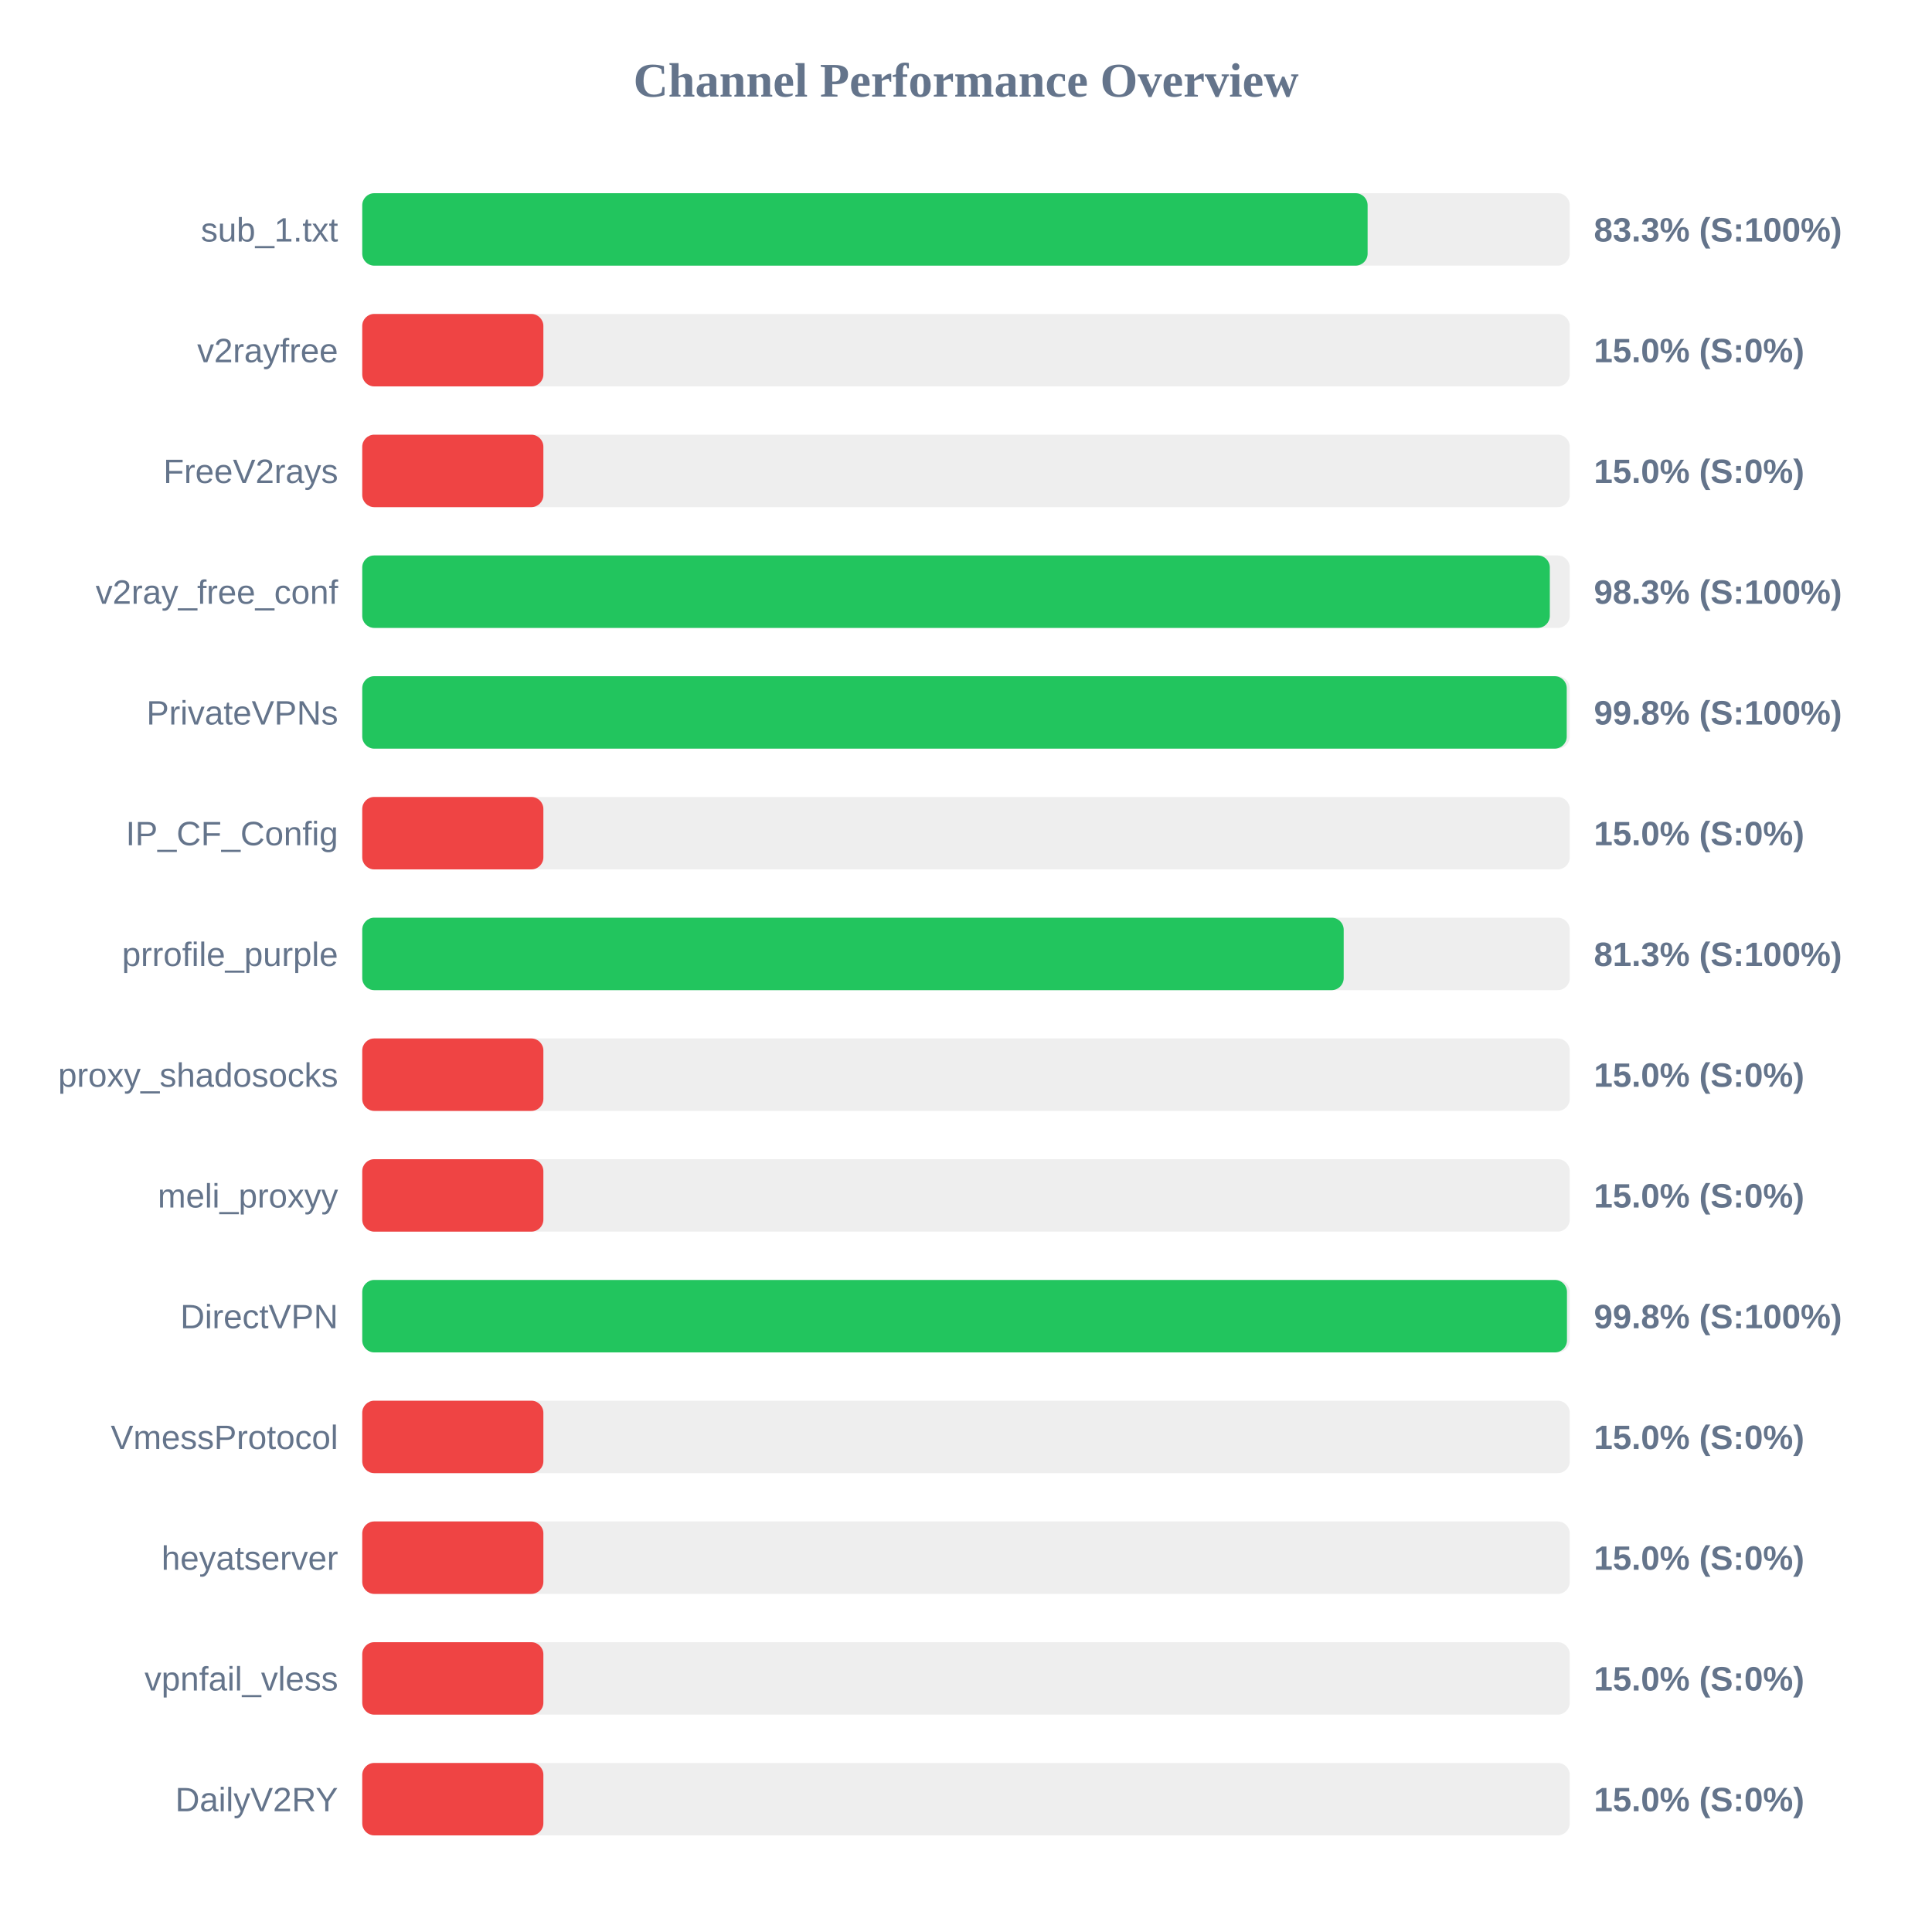
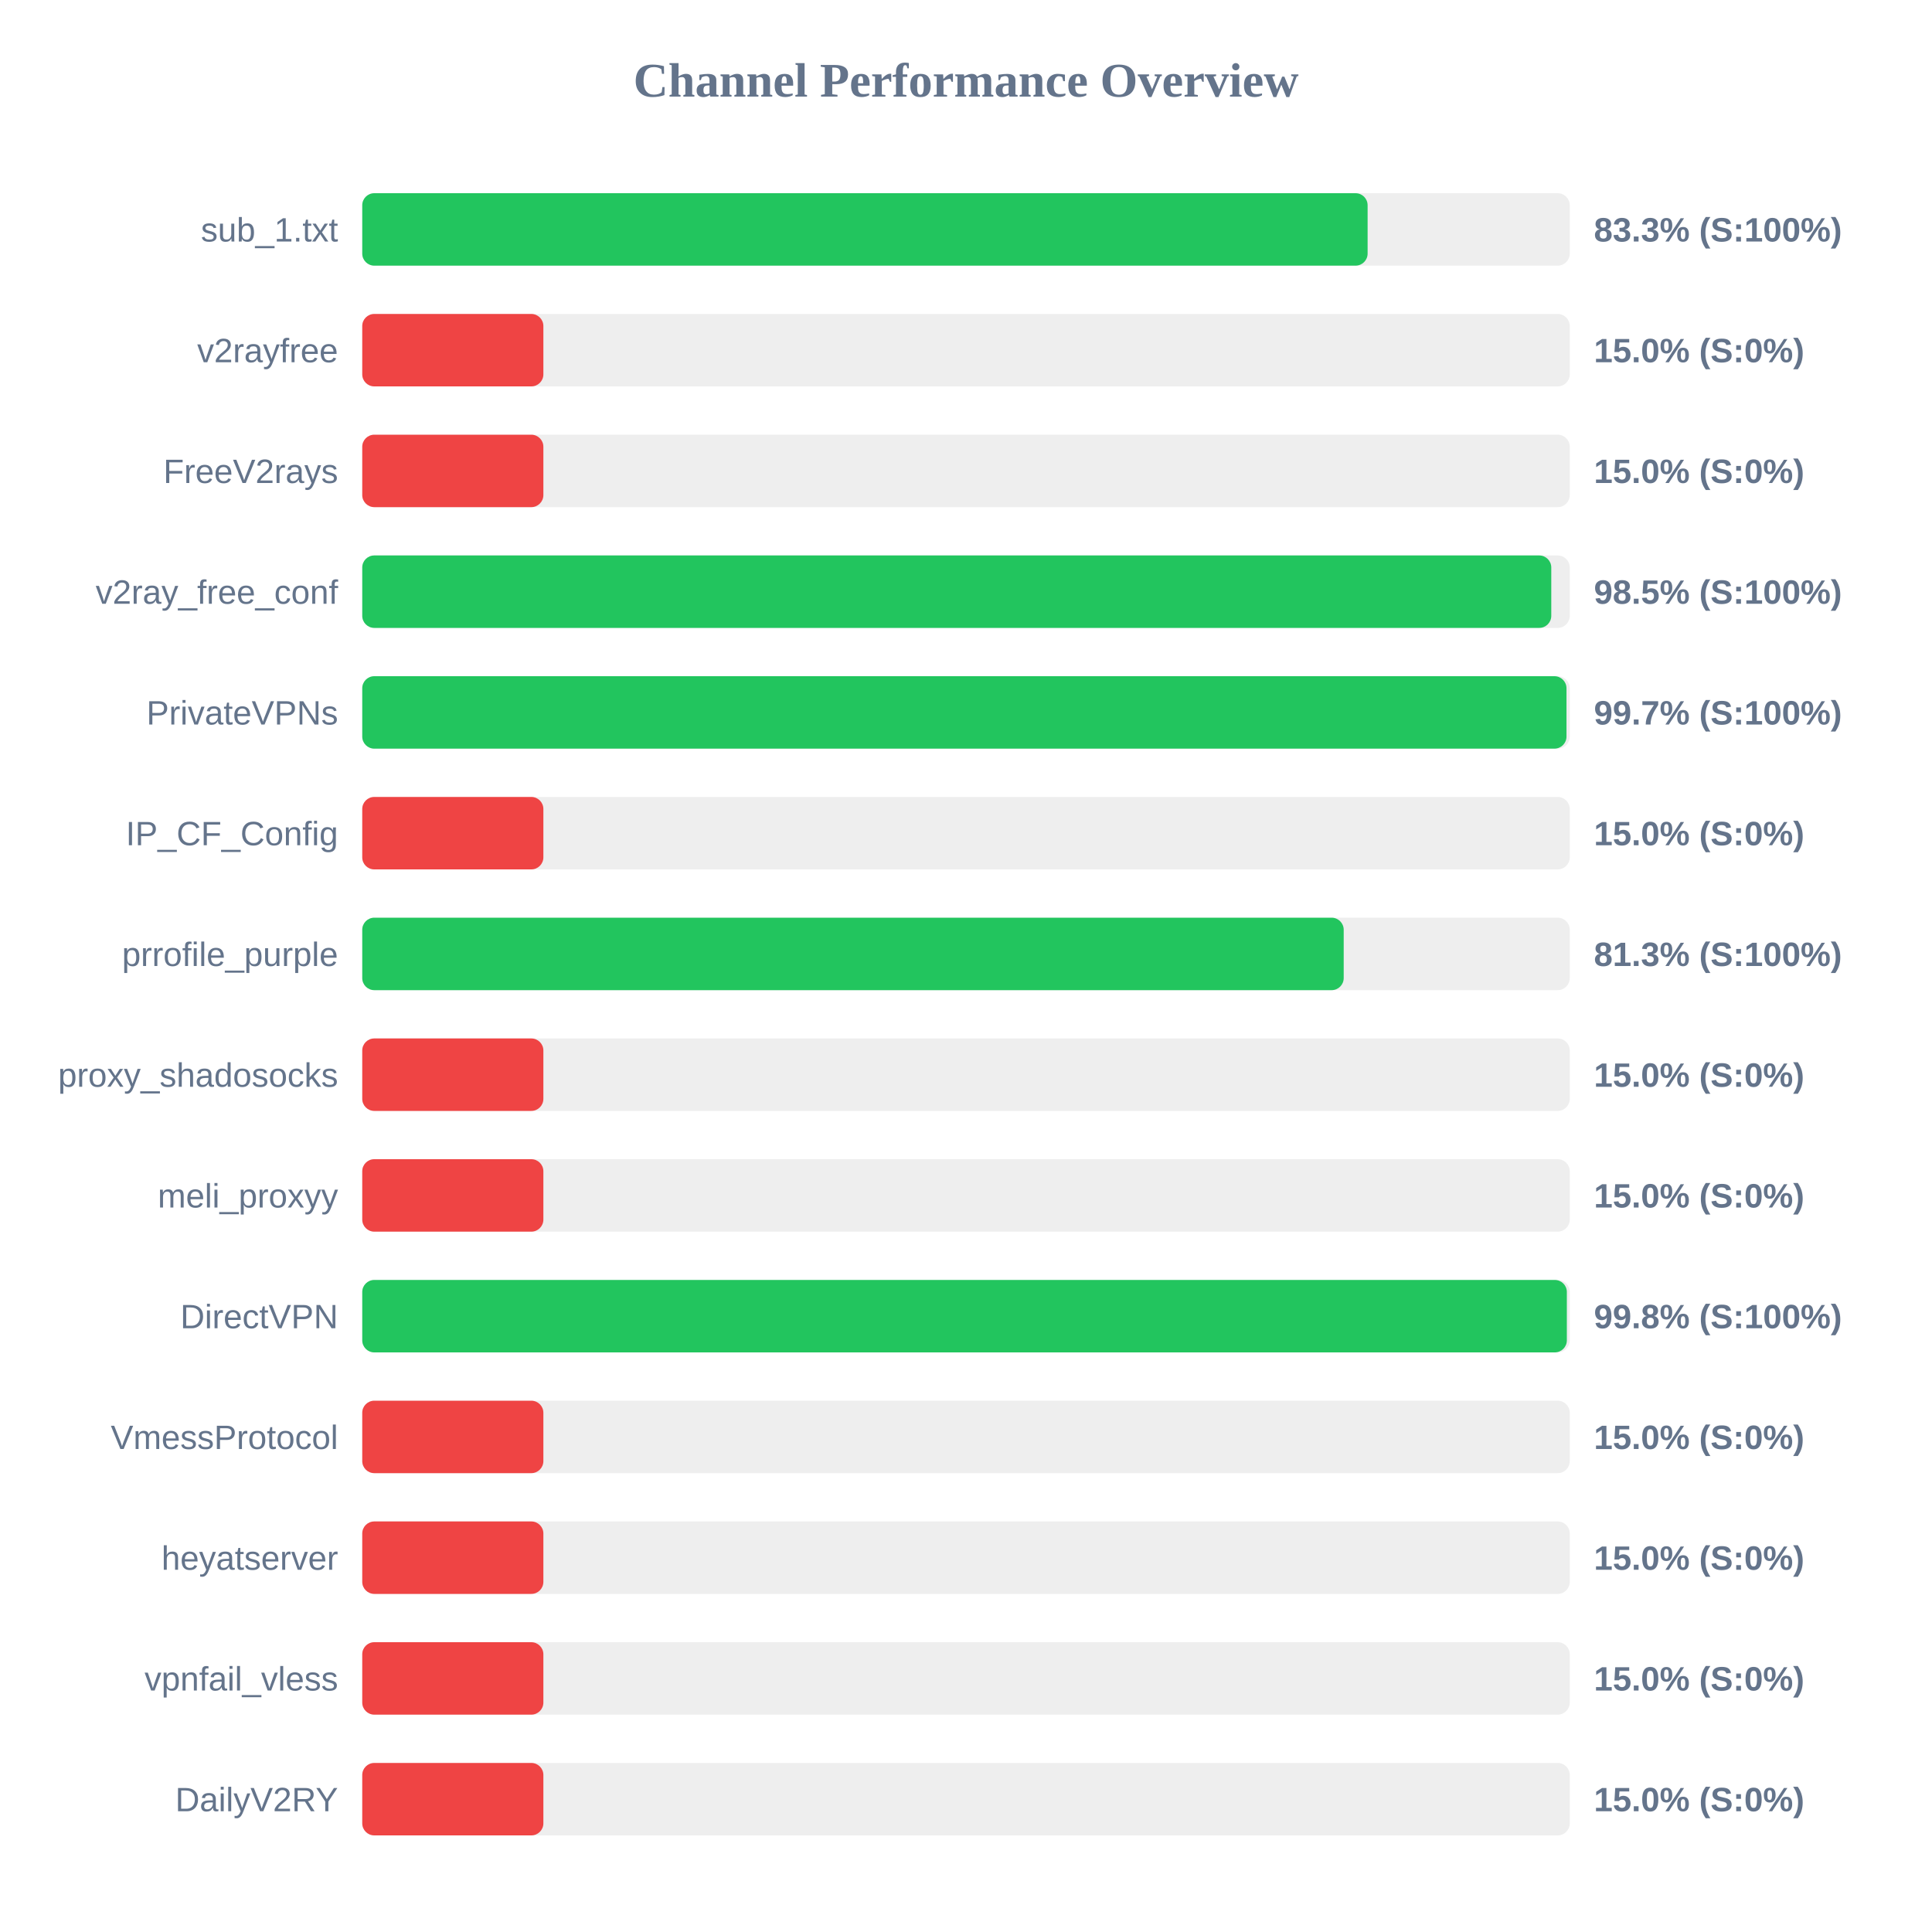
<svg xmlns="http://www.w3.org/2000/svg" width="800" height="800" version="1.1">
  <style>
        .row { font: 14px Arial; fill: #64748b; }
        .score { font: bold 14px Arial; fill: #64748b; }
    </style>
  <text x="400" y="40" text-anchor="middle" font-size="20px" font-weight="bold" fill="#64748b">Channel Performance Overview</text>
  <rect x="150" y="80" width="500" height="30" fill="#eee" rx="5" />
  <rect x="150" y="80" width="416.3" height="30" fill="#22c55e" rx="5" />
  <text x="140" y="100" text-anchor="end" class="row">sub_1.txt</text>
  <text x="660" y="100" text-anchor="start" class="score">83.3% (S:100%)</text>
  <rect x="150" y="130" width="500" height="30" fill="#eee" rx="5" />
  <rect x="150" y="130" width="75.0" height="30" fill="#ef4444" rx="5" />
  <text x="140" y="150" text-anchor="end" class="row">v2rayfree</text>
  <text x="660" y="150" text-anchor="start" class="score">15.0% (S:0%)</text>
  <rect x="150" y="180" width="500" height="30" fill="#eee" rx="5" />
  <rect x="150" y="180" width="75.0" height="30" fill="#ef4444" rx="5" />
  <text x="140" y="200" text-anchor="end" class="row">FreeV2rays</text>
  <text x="660" y="200" text-anchor="start" class="score">15.0% (S:0%)</text>
  <rect x="150" y="230" width="500" height="30" fill="#eee" rx="5" />
-   <rect x="150" y="230" width="491.75" height="30" fill="#22c55e" rx="5" />
+   <rect x="150" y="230" width="492.35" height="30" fill="#22c55e" rx="5" />
  <text x="140" y="250" text-anchor="end" class="row">v2ray_free_conf</text>
-   <text x="660" y="250" text-anchor="start" class="score">98.3% (S:100%)</text>
+   <text x="660" y="250" text-anchor="start" class="score">98.5% (S:100%)</text>
  <rect x="150" y="280" width="500" height="30" fill="#eee" rx="5" />
-   <rect x="150" y="280" width="498.75" height="30" fill="#22c55e" rx="5" />
+   <rect x="150" y="280" width="498.65" height="30" fill="#22c55e" rx="5" />
  <text x="140" y="300" text-anchor="end" class="row">PrivateVPNs</text>
-   <text x="660" y="300" text-anchor="start" class="score">99.8% (S:100%)</text>
+   <text x="660" y="300" text-anchor="start" class="score">99.7% (S:100%)</text>
  <rect x="150" y="330" width="500" height="30" fill="#eee" rx="5" />
  <rect x="150" y="330" width="75.0" height="30" fill="#ef4444" rx="5" />
  <text x="140" y="350" text-anchor="end" class="row">IP_CF_Config</text>
  <text x="660" y="350" text-anchor="start" class="score">15.0% (S:0%)</text>
  <rect x="150" y="380" width="500" height="30" fill="#eee" rx="5" />
  <rect x="150" y="380" width="406.4" height="30" fill="#22c55e" rx="5" />
  <text x="140" y="400" text-anchor="end" class="row">prrofile_purple</text>
  <text x="660" y="400" text-anchor="start" class="score">81.3% (S:100%)</text>
  <rect x="150" y="430" width="500" height="30" fill="#eee" rx="5" />
  <rect x="150" y="430" width="75.0" height="30" fill="#ef4444" rx="5" />
  <text x="140" y="450" text-anchor="end" class="row">proxy_shadosocks</text>
  <text x="660" y="450" text-anchor="start" class="score">15.0% (S:0%)</text>
  <rect x="150" y="480" width="500" height="30" fill="#eee" rx="5" />
  <rect x="150" y="480" width="75.0" height="30" fill="#ef4444" rx="5" />
  <text x="140" y="500" text-anchor="end" class="row">meli_proxyy</text>
  <text x="660" y="500" text-anchor="start" class="score">15.0% (S:0%)</text>
  <rect x="150" y="530" width="500" height="30" fill="#eee" rx="5" />
-   <rect x="150" y="530" width="498.85" height="30" fill="#22c55e" rx="5" />
+   <rect x="150" y="530" width="498.8" height="30" fill="#22c55e" rx="5" />
  <text x="140" y="550" text-anchor="end" class="row">DirectVPN</text>
  <text x="660" y="550" text-anchor="start" class="score">99.8% (S:100%)</text>
  <rect x="150" y="580" width="500" height="30" fill="#eee" rx="5" />
  <rect x="150" y="580" width="75.0" height="30" fill="#ef4444" rx="5" />
  <text x="140" y="600" text-anchor="end" class="row">VmessProtocol</text>
  <text x="660" y="600" text-anchor="start" class="score">15.0% (S:0%)</text>
  <rect x="150" y="630" width="500" height="30" fill="#eee" rx="5" />
  <rect x="150" y="630" width="75.0" height="30" fill="#ef4444" rx="5" />
  <text x="140" y="650" text-anchor="end" class="row">heyatserver</text>
  <text x="660" y="650" text-anchor="start" class="score">15.0% (S:0%)</text>
  <rect x="150" y="680" width="500" height="30" fill="#eee" rx="5" />
  <rect x="150" y="680" width="75.0" height="30" fill="#ef4444" rx="5" />
  <text x="140" y="700" text-anchor="end" class="row">vpnfail_vless</text>
  <text x="660" y="700" text-anchor="start" class="score">15.0% (S:0%)</text>
  <rect x="150" y="730" width="500" height="30" fill="#eee" rx="5" />
  <rect x="150" y="730" width="75.0" height="30" fill="#ef4444" rx="5" />
  <text x="140" y="750" text-anchor="end" class="row">DailyV2RY</text>
  <text x="660" y="750" text-anchor="start" class="score">15.0% (S:0%)</text>
</svg>
